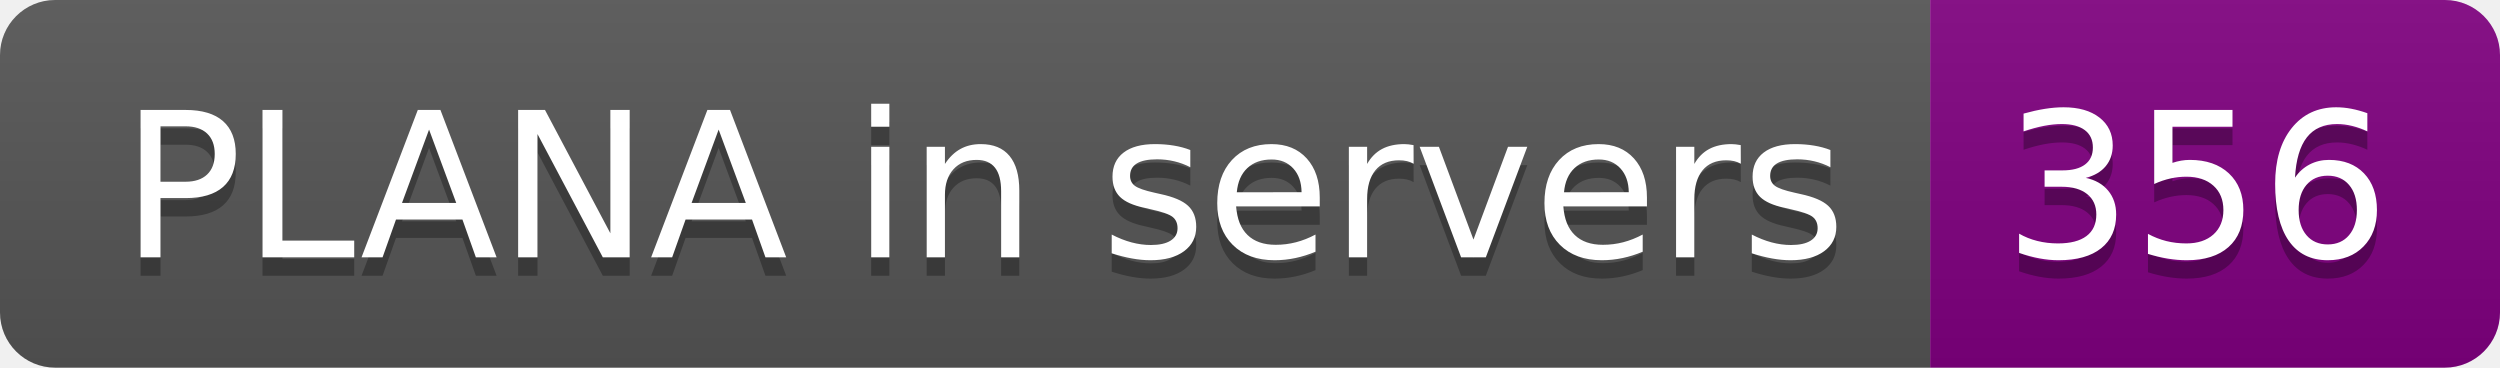
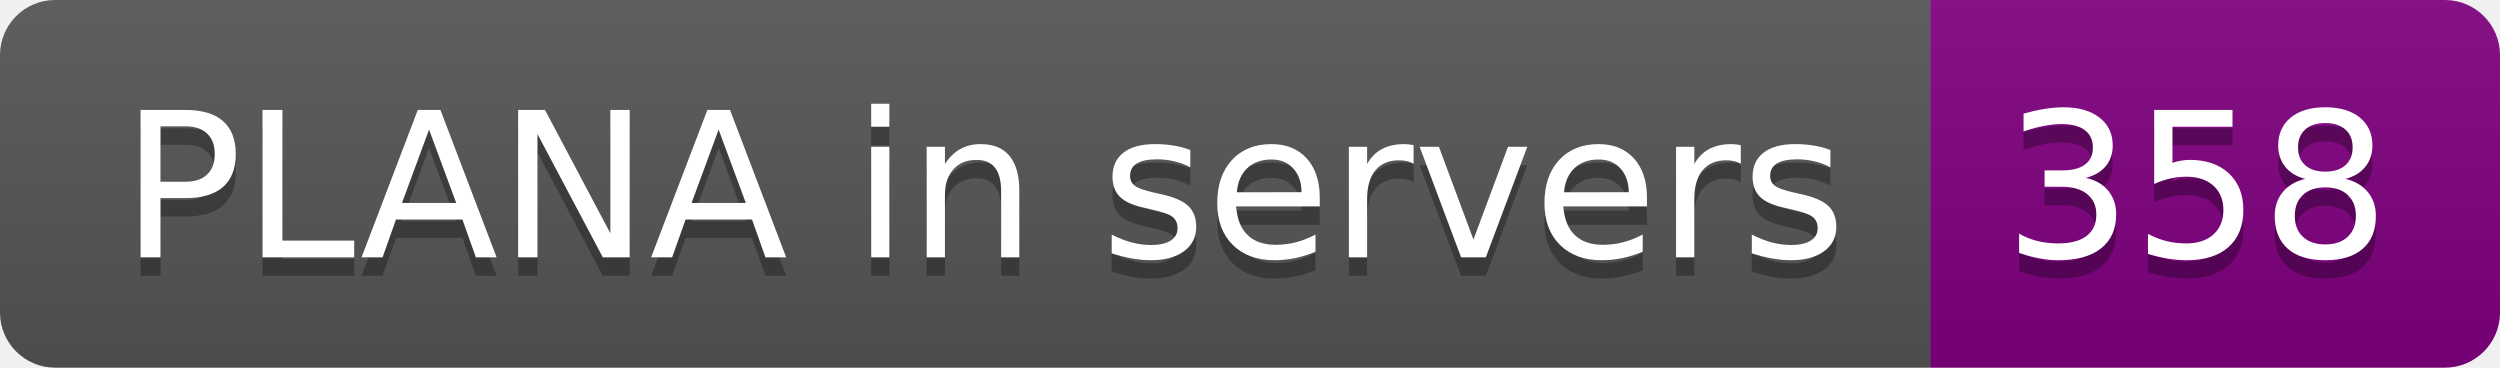
- <svg xmlns="http://www.w3.org/2000/svg" width="136" height="20" role="img" aria-label="PLANA in servers: 356">
+ <svg xmlns="http://www.w3.org/2000/svg" width="136" height="20" role="img" aria-label="PLANA in servers: 358">
  <linearGradient id="s" x2="0" y2="100%">
    <stop offset="0" stop-color="#bbb" stop-opacity=".1" />
    <stop offset="1" stop-opacity=".1" />
  </linearGradient>
  <clipPath id="r">
    <rect width="136" height="20" rx="3" fill="#fff" />
  </clipPath>
  <g clip-path="url(#r)">
    <rect width="105" height="20" fill="#555" />
    <rect x="105" width="31" height="20" fill="purple" />
    <rect width="136" height="20" fill="url(#s)" />
  </g>
  <g fill="#fff" text-anchor="middle" font-family="Verdana,Geneva,DejaVu Sans,sans-serif" text-rendering="geometricPrecision" font-size="110">
    <text aria-hidden="true" x="535" y="150" fill="#010101" fill-opacity=".3" transform="scale(.1)" textLength="950">PLANA in servers</text>
    <text x="535" y="140" transform="scale(.1)" fill="#fff" textLength="950">PLANA in servers</text>
-     <text aria-hidden="true" x="1195" y="150" fill="#010101" fill-opacity=".3" transform="scale(.1)" textLength="210">356</text>
-     <text x="1195" y="140" transform="scale(.1)" fill="#fff" textLength="210">356</text>
+     <text aria-hidden="true" x="1195" y="150" fill="#010101" fill-opacity=".3" transform="scale(.1)" textLength="210">358</text>
+     <text x="1195" y="140" transform="scale(.1)" fill="#fff" textLength="210">358</text>
  </g>
</svg>
